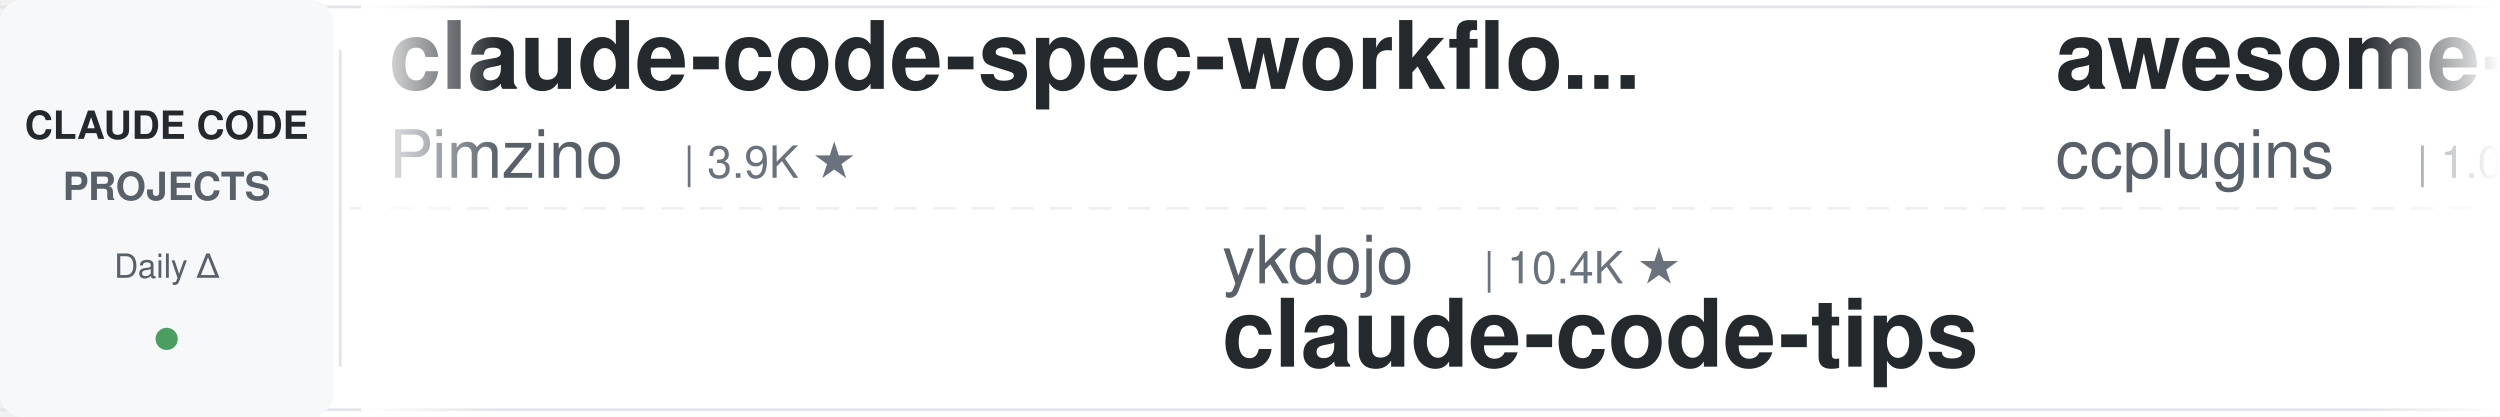
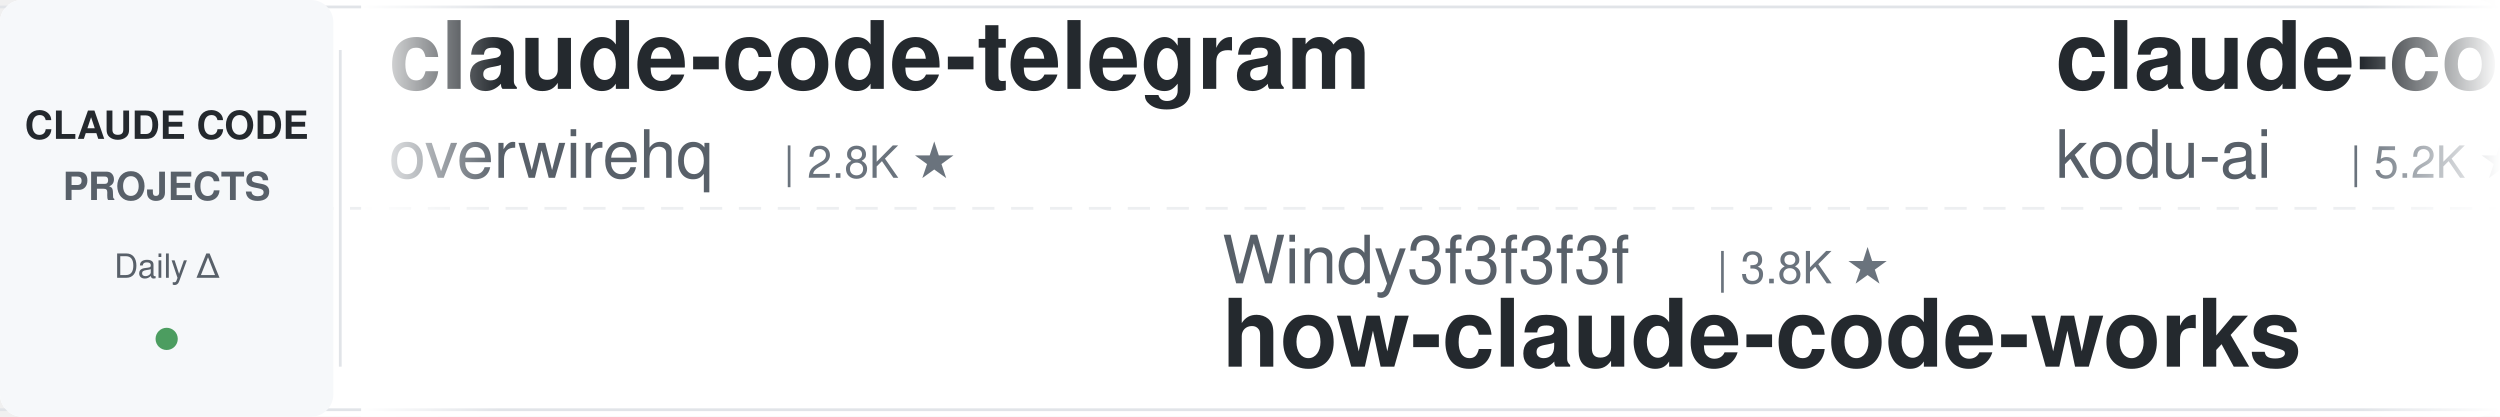
<svg xmlns="http://www.w3.org/2000/svg" width="900" height="150">
  <defs>
    <linearGradient id="leftFade" x1="0%" y1="0%" x2="100%" y2="0%">
      <stop offset="0%" style="stop-color:#ffffff;stop-opacity:1" />
      <stop offset="100%" style="stop-color:#ffffff;stop-opacity:0" />
    </linearGradient>
    <linearGradient id="rightFade" x1="0%" y1="0%" x2="100%" y2="0%">
      <stop offset="0%" style="stop-color:#ffffff;stop-opacity:0" />
      <stop offset="100%" style="stop-color:#ffffff;stop-opacity:1" />
    </linearGradient>
  </defs>
  <rect width="900" height="150" fill="#ffffff" rx="8" />
  <rect x="0" y="2" width="900" height="1" fill="#e1e4e8" />
  <rect x="0" y="147" width="900" height="1" fill="#e1e4e8" />
  <line x1="0" y1="75" x2="900" y2="75" stroke="#e1e4e8" stroke-width="1" stroke-dasharray="8 6" opacity="0.6" />
  <rect x="0" y="0" width="120" height="150" fill="#f6f8fa" rx="8" />
  <text x="60" y="50" font-family="-apple-system, BlinkMacSystemFont, 'Segoe UI', Helvetica, Arial, sans-serif" font-size="14" font-weight="600" fill="#24292e" text-anchor="middle">CLAUDE CODE</text>
  <text x="60" y="72" font-family="-apple-system, BlinkMacSystemFont, 'Segoe UI', Helvetica, Arial, sans-serif" font-size="14" font-weight="600" fill="#586069" text-anchor="middle">PROJECTS</text>
  <text x="60" y="100" font-family="-apple-system, BlinkMacSystemFont, 'Segoe UI', Helvetica, Arial, sans-serif" font-size="12" font-weight="500" fill="#586069" text-anchor="middle">Daily Δ</text>
  <circle cx="60" cy="122" r="4" fill="#22863a" opacity="0.8" />
  <rect x="122" y="18" width="1" height="114" fill="#e1e4e8" />
  <clipPath id="tickerClip">
    <rect x="130" y="0" width="770" height="150" />
  </clipPath>
  <g clip-path="url(#tickerClip)">
    <g id="tickerItems">
      <animateTransform attributeName="transform" attributeType="XML" type="translate" from="0 0" to="-3000 0" dur="54s" repeatCount="indefinite" />
      <g transform="translate(0, 0)">
+         <text x="140" y="32" font-family="-apple-system, BlinkMacSystemFont, 'Segoe UI', Helvetica, Arial, sans-serif" font-size="34" font-weight="600" fill="#24292e">claude-code-telegram</text>
+         <text x="140" y="64" font-family="-apple-system, BlinkMacSystemFont, 'Segoe UI', Helvetica, Arial, sans-serif" font-size="24" font-weight="400" fill="#586069">overwirehq</text>
+         <text x="282" y="64" font-family="-apple-system, BlinkMacSystemFont, 'Segoe UI', Helvetica, Arial, sans-serif" font-size="16" font-weight="500" fill="#6a737d">| 2.8K ★</text>
+       </g>
+       <g transform="translate(300, 0)">
+         <text x="140" y="102" font-family="-apple-system, BlinkMacSystemFont, 'Segoe UI', Helvetica, Arial, sans-serif" font-size="24" font-weight="400" fill="#586069">Windy3f3f3f3f</text>
+         <text x="318" y="102" font-family="-apple-system, BlinkMacSystemFont, 'Segoe UI', Helvetica, Arial, sans-serif" font-size="16" font-weight="500" fill="#6a737d">| 3.8K ★</text>
+         <text x="140" y="132" font-family="-apple-system, BlinkMacSystemFont, 'Segoe UI', Helvetica, Arial, sans-serif" font-size="34" font-weight="600" fill="#24292e">how-claude-code-works</text>
+       </g>
+       <g transform="translate(600, 0)">
+         <text x="140" y="32" font-family="-apple-system, BlinkMacSystemFont, 'Segoe UI', Helvetica, Arial, sans-serif" font-size="34" font-weight="600" fill="#24292e">claude-coder</text>
+         <text x="140" y="64" font-family="-apple-system, BlinkMacSystemFont, 'Segoe UI', Helvetica, Arial, sans-serif" font-size="24" font-weight="400" fill="#586069">kodu-ai</text>
+         <text x="246" y="64" font-family="-apple-system, BlinkMacSystemFont, 'Segoe UI', Helvetica, Arial, sans-serif" font-size="16" font-weight="500" fill="#6a737d">| 5.2K ★</text>
+       </g>
+       <g transform="translate(900, 0)">
+         <text x="140" y="102" font-family="-apple-system, BlinkMacSystemFont, 'Segoe UI', Helvetica, Arial, sans-serif" font-size="24" font-weight="400" fill="#586069">hangsman</text>
+         <text x="258" y="102" font-family="-apple-system, BlinkMacSystemFont, 'Segoe UI', Helvetica, Arial, sans-serif" font-size="16" font-weight="500" fill="#6a737d">| 798 ★</text>
+         <text x="140" y="132" font-family="-apple-system, BlinkMacSystemFont, 'Segoe UI', Helvetica, Arial, sans-serif" font-size="34" font-weight="600" fill="#24292e">claude-code-source</text>
+       </g>
+       <g transform="translate(1200, 0)">
+         <text x="140" y="32" font-family="-apple-system, BlinkMacSystemFont, 'Segoe UI', Helvetica, Arial, sans-serif" font-size="34" font-weight="600" fill="#24292e">everything-claude-code</text>
+         <text x="140" y="64" font-family="-apple-system, BlinkMacSystemFont, 'Segoe UI', Helvetica, Arial, sans-serif" font-size="24" font-weight="400" fill="#586069">WorldFlowAI</text>
+         <text x="294" y="64" font-family="-apple-system, BlinkMacSystemFont, 'Segoe UI', Helvetica, Arial, sans-serif" font-size="16" font-weight="500" fill="#6a737d">| 6.7K ★</text>
+       </g>
+       <g transform="translate(1500, 0)">
+         <text x="140" y="102" font-family="-apple-system, BlinkMacSystemFont, 'Segoe UI', Helvetica, Arial, sans-serif" font-size="24" font-weight="400" fill="#586069">edmund-io</text>
+         <text x="270" y="102" font-family="-apple-system, BlinkMacSystemFont, 'Segoe UI', Helvetica, Arial, sans-serif" font-size="16" font-weight="500" fill="#6a737d">| 1.5K ★</text>
+         <text x="140" y="132" font-family="-apple-system, BlinkMacSystemFont, 'Segoe UI', Helvetica, Arial, sans-serif" font-size="34" font-weight="600" fill="#24292e">edmunds-claude-code</text>
+       </g>
+       <g transform="translate(1800, 0)">
+         <text x="140" y="32" font-family="-apple-system, BlinkMacSystemFont, 'Segoe UI', Helvetica, Arial, sans-serif" font-size="34" font-weight="600" fill="#24292e">claude-code-tudou</text>
+         <text x="140" y="64" font-family="-apple-system, BlinkMacSystemFont, 'Segoe UI', Helvetica, Arial, sans-serif" font-size="24" font-weight="400" fill="#586069">AICoderTudou</text>
+         <text x="306" y="64" font-family="-apple-system, BlinkMacSystemFont, 'Segoe UI', Helvetica, Arial, sans-serif" font-size="16" font-weight="500" fill="#6a737d">| 494 ★</text>
+       </g>
+       <g transform="translate(2100, 0)">
+         <text x="140" y="102" font-family="-apple-system, BlinkMacSystemFont, 'Segoe UI', Helvetica, Arial, sans-serif" font-size="24" font-weight="400" fill="#586069">anthropics</text>
+         <text x="282" y="102" font-family="-apple-system, BlinkMacSystemFont, 'Segoe UI', Helvetica, Arial, sans-serif" font-size="16" font-weight="500" fill="#6a737d">| 1.1K ★</text>
+         <text x="140" y="132" font-family="-apple-system, BlinkMacSystemFont, 'Segoe UI', Helvetica, Arial, sans-serif" font-size="34" font-weight="600" fill="#24292e">claude-code-base-action</text>
+       </g>
+       <g transform="translate(2400, 0)">
        <text x="140" y="32" font-family="-apple-system, BlinkMacSystemFont, 'Segoe UI', Helvetica, Arial, sans-serif" font-size="34" font-weight="600" fill="#24292e">claude-code-spec-workflo...</text>
        <text x="140" y="64" font-family="-apple-system, BlinkMacSystemFont, 'Segoe UI', Helvetica, Arial, sans-serif" font-size="24" font-weight="400" fill="#586069">Pimzino</text>
        <text x="246" y="64" font-family="-apple-system, BlinkMacSystemFont, 'Segoe UI', Helvetica, Arial, sans-serif" font-size="16" font-weight="500" fill="#6a737d">| 3.9K ★</text>
      </g>
-       <g transform="translate(300, 0)">
-         <text x="140" y="102" font-family="-apple-system, BlinkMacSystemFont, 'Segoe UI', Helvetica, Arial, sans-serif" font-size="24" font-weight="400" fill="#586069">ykdojo</text>
-         <text x="234" y="102" font-family="-apple-system, BlinkMacSystemFont, 'Segoe UI', Helvetica, Arial, sans-serif" font-size="16" font-weight="500" fill="#6a737d">| 10.4K ★</text>
-         <text x="140" y="132" font-family="-apple-system, BlinkMacSystemFont, 'Segoe UI', Helvetica, Arial, sans-serif" font-size="34" font-weight="600" fill="#24292e">claude-code-tips</text>
-       </g>
-       <g transform="translate(600, 0)">
-         <text x="140" y="32" font-family="-apple-system, BlinkMacSystemFont, 'Segoe UI', Helvetica, Arial, sans-serif" font-size="34" font-weight="600" fill="#24292e">awesome-claude-code-plug...</text>
-         <text x="140" y="64" font-family="-apple-system, BlinkMacSystemFont, 'Segoe UI', Helvetica, Arial, sans-serif" font-size="24" font-weight="400" fill="#586069">ccplugins</text>
-         <text x="270" y="64" font-family="-apple-system, BlinkMacSystemFont, 'Segoe UI', Helvetica, Arial, sans-serif" font-size="16" font-weight="500" fill="#6a737d">| 1.0K ★</text>
-       </g>
-       <g transform="translate(900, 0)">
-         <text x="140" y="102" font-family="-apple-system, BlinkMacSystemFont, 'Segoe UI', Helvetica, Arial, sans-serif" font-size="24" font-weight="400" fill="#586069">rohitg00</text>
-         <text x="258" y="102" font-family="-apple-system, BlinkMacSystemFont, 'Segoe UI', Helvetica, Arial, sans-serif" font-size="16" font-weight="500" fill="#6a737d">| 2.9K ★</text>
-         <text x="140" y="132" font-family="-apple-system, BlinkMacSystemFont, 'Segoe UI', Helvetica, Arial, sans-serif" font-size="34" font-weight="600" fill="#24292e">awesome-claude-code-tool...</text>
-       </g>
-       <g transform="translate(1200, 0)">
-         <text x="140" y="32" font-family="-apple-system, BlinkMacSystemFont, 'Segoe UI', Helvetica, Arial, sans-serif" font-size="34" font-weight="600" fill="#24292e">claude-code-security-rev...</text>
-         <text x="140" y="64" font-family="-apple-system, BlinkMacSystemFont, 'Segoe UI', Helvetica, Arial, sans-serif" font-size="24" font-weight="400" fill="#586069">anthropics</text>
-         <text x="282" y="64" font-family="-apple-system, BlinkMacSystemFont, 'Segoe UI', Helvetica, Arial, sans-serif" font-size="16" font-weight="500" fill="#6a737d">| 7.0K ★</text>
-       </g>
-       <g transform="translate(1500, 0)">
-         <text x="140" y="102" font-family="-apple-system, BlinkMacSystemFont, 'Segoe UI', Helvetica, Arial, sans-serif" font-size="24" font-weight="400" fill="#586069">https-deeplearning-ai</text>
-         <text x="414" y="102" font-family="-apple-system, BlinkMacSystemFont, 'Segoe UI', Helvetica, Arial, sans-serif" font-size="16" font-weight="500" fill="#6a737d">| 566 ★</text>
-         <text x="140" y="132" font-family="-apple-system, BlinkMacSystemFont, 'Segoe UI', Helvetica, Arial, sans-serif" font-size="34" font-weight="600" fill="#24292e">sc-claude-code-files</text>
-       </g>
-       <g transform="translate(1800, 0)">
-         <text x="140" y="32" font-family="-apple-system, BlinkMacSystemFont, 'Segoe UI', Helvetica, Arial, sans-serif" font-size="34" font-weight="600" fill="#24292e">Dive-into-Claude-Code</text>
-         <text x="140" y="64" font-family="-apple-system, BlinkMacSystemFont, 'Segoe UI', Helvetica, Arial, sans-serif" font-size="24" font-weight="400" fill="#586069">VILA-Lab</text>
-         <text x="258" y="64" font-family="-apple-system, BlinkMacSystemFont, 'Segoe UI', Helvetica, Arial, sans-serif" font-size="16" font-weight="500" fill="#6a737d">| 2.2K ★</text>
-       </g>
-       <g transform="translate(2100, 0)">
-         <text x="140" y="102" font-family="-apple-system, BlinkMacSystemFont, 'Segoe UI', Helvetica, Arial, sans-serif" font-size="24" font-weight="400" fill="#586069">huangserva</text>
-         <text x="282" y="102" font-family="-apple-system, BlinkMacSystemFont, 'Segoe UI', Helvetica, Arial, sans-serif" font-size="16" font-weight="500" fill="#6a737d">| 633 ★</text>
-         <text x="140" y="132" font-family="-apple-system, BlinkMacSystemFont, 'Segoe UI', Helvetica, Arial, sans-serif" font-size="34" font-weight="600" fill="#24292e">claude-code-cli</text>
-       </g>
-       <g transform="translate(2400, 0)">
-         <text x="140" y="32" font-family="-apple-system, BlinkMacSystemFont, 'Segoe UI', Helvetica, Arial, sans-serif" font-size="34" font-weight="600" fill="#24292e">claude-code-my-workflow</text>
-         <text x="140" y="64" font-family="-apple-system, BlinkMacSystemFont, 'Segoe UI', Helvetica, Arial, sans-serif" font-size="24" font-weight="400" fill="#586069">pedrohcgs</text>
-         <text x="270" y="64" font-family="-apple-system, BlinkMacSystemFont, 'Segoe UI', Helvetica, Arial, sans-serif" font-size="16" font-weight="500" fill="#6a737d">| 1.7K ★</text>
-       </g>
      <g transform="translate(2700, 0)">
-         <text x="140" y="102" font-family="-apple-system, BlinkMacSystemFont, 'Segoe UI', Helvetica, Arial, sans-serif" font-size="24" font-weight="400" fill="#586069">fuergaosi233</text>
-         <text x="306" y="102" font-family="-apple-system, BlinkMacSystemFont, 'Segoe UI', Helvetica, Arial, sans-serif" font-size="16" font-weight="500" fill="#6a737d">| 2.8K ★</text>
-         <text x="140" y="132" font-family="-apple-system, BlinkMacSystemFont, 'Segoe UI', Helvetica, Arial, sans-serif" font-size="34" font-weight="600" fill="#24292e">claude-code-proxy</text>
+         <text x="140" y="102" font-family="-apple-system, BlinkMacSystemFont, 'Segoe UI', Helvetica, Arial, sans-serif" font-size="24" font-weight="400" fill="#586069">anthropics</text>
+         <text x="282" y="102" font-family="-apple-system, BlinkMacSystemFont, 'Segoe UI', Helvetica, Arial, sans-serif" font-size="16" font-weight="500" fill="#6a737d">| 7.1K ★</text>
+         <text x="140" y="132" font-family="-apple-system, BlinkMacSystemFont, 'Segoe UI', Helvetica, Arial, sans-serif" font-size="34" font-weight="600" fill="#24292e">claude-code-security-rev...</text>
      </g>
      <g transform="translate(3000, 0)">
-         <text x="140" y="32" font-family="-apple-system, BlinkMacSystemFont, 'Segoe UI', Helvetica, Arial, sans-serif" font-size="34" font-weight="600" fill="#24292e">claude-code-spec-workflo...</text>
-         <text x="140" y="64" font-family="-apple-system, BlinkMacSystemFont, 'Segoe UI', Helvetica, Arial, sans-serif" font-size="24" font-weight="400" fill="#586069">Pimzino</text>
-         <text x="246" y="64" font-family="-apple-system, BlinkMacSystemFont, 'Segoe UI', Helvetica, Arial, sans-serif" font-size="16" font-weight="500" fill="#6a737d">| 3.9K ★</text>
+         <text x="140" y="32" font-family="-apple-system, BlinkMacSystemFont, 'Segoe UI', Helvetica, Arial, sans-serif" font-size="34" font-weight="600" fill="#24292e">claude-code-telegram</text>
+         <text x="140" y="64" font-family="-apple-system, BlinkMacSystemFont, 'Segoe UI', Helvetica, Arial, sans-serif" font-size="24" font-weight="400" fill="#586069">overwirehq</text>
+         <text x="282" y="64" font-family="-apple-system, BlinkMacSystemFont, 'Segoe UI', Helvetica, Arial, sans-serif" font-size="16" font-weight="500" fill="#6a737d">| 2.8K ★</text>
      </g>
      <g transform="translate(3300, 0)">
-         <text x="140" y="102" font-family="-apple-system, BlinkMacSystemFont, 'Segoe UI', Helvetica, Arial, sans-serif" font-size="24" font-weight="400" fill="#586069">ykdojo</text>
-         <text x="234" y="102" font-family="-apple-system, BlinkMacSystemFont, 'Segoe UI', Helvetica, Arial, sans-serif" font-size="16" font-weight="500" fill="#6a737d">| 10.4K ★</text>
-         <text x="140" y="132" font-family="-apple-system, BlinkMacSystemFont, 'Segoe UI', Helvetica, Arial, sans-serif" font-size="34" font-weight="600" fill="#24292e">claude-code-tips</text>
+         <text x="140" y="102" font-family="-apple-system, BlinkMacSystemFont, 'Segoe UI', Helvetica, Arial, sans-serif" font-size="24" font-weight="400" fill="#586069">Windy3f3f3f3f</text>
+         <text x="318" y="102" font-family="-apple-system, BlinkMacSystemFont, 'Segoe UI', Helvetica, Arial, sans-serif" font-size="16" font-weight="500" fill="#6a737d">| 3.8K ★</text>
+         <text x="140" y="132" font-family="-apple-system, BlinkMacSystemFont, 'Segoe UI', Helvetica, Arial, sans-serif" font-size="34" font-weight="600" fill="#24292e">how-claude-code-works</text>
      </g>
      <g transform="translate(3600, 0)">
-         <text x="140" y="32" font-family="-apple-system, BlinkMacSystemFont, 'Segoe UI', Helvetica, Arial, sans-serif" font-size="34" font-weight="600" fill="#24292e">awesome-claude-code-plug...</text>
-         <text x="140" y="64" font-family="-apple-system, BlinkMacSystemFont, 'Segoe UI', Helvetica, Arial, sans-serif" font-size="24" font-weight="400" fill="#586069">ccplugins</text>
-         <text x="270" y="64" font-family="-apple-system, BlinkMacSystemFont, 'Segoe UI', Helvetica, Arial, sans-serif" font-size="16" font-weight="500" fill="#6a737d">| 1.0K ★</text>
+         <text x="140" y="32" font-family="-apple-system, BlinkMacSystemFont, 'Segoe UI', Helvetica, Arial, sans-serif" font-size="34" font-weight="600" fill="#24292e">claude-coder</text>
+         <text x="140" y="64" font-family="-apple-system, BlinkMacSystemFont, 'Segoe UI', Helvetica, Arial, sans-serif" font-size="24" font-weight="400" fill="#586069">kodu-ai</text>
+         <text x="246" y="64" font-family="-apple-system, BlinkMacSystemFont, 'Segoe UI', Helvetica, Arial, sans-serif" font-size="16" font-weight="500" fill="#6a737d">| 5.2K ★</text>
      </g>
      <g transform="translate(3900, 0)">
-         <text x="140" y="102" font-family="-apple-system, BlinkMacSystemFont, 'Segoe UI', Helvetica, Arial, sans-serif" font-size="24" font-weight="400" fill="#586069">rohitg00</text>
-         <text x="258" y="102" font-family="-apple-system, BlinkMacSystemFont, 'Segoe UI', Helvetica, Arial, sans-serif" font-size="16" font-weight="500" fill="#6a737d">| 2.9K ★</text>
-         <text x="140" y="132" font-family="-apple-system, BlinkMacSystemFont, 'Segoe UI', Helvetica, Arial, sans-serif" font-size="34" font-weight="600" fill="#24292e">awesome-claude-code-tool...</text>
+         <text x="140" y="102" font-family="-apple-system, BlinkMacSystemFont, 'Segoe UI', Helvetica, Arial, sans-serif" font-size="24" font-weight="400" fill="#586069">hangsman</text>
+         <text x="258" y="102" font-family="-apple-system, BlinkMacSystemFont, 'Segoe UI', Helvetica, Arial, sans-serif" font-size="16" font-weight="500" fill="#6a737d">| 798 ★</text>
+         <text x="140" y="132" font-family="-apple-system, BlinkMacSystemFont, 'Segoe UI', Helvetica, Arial, sans-serif" font-size="34" font-weight="600" fill="#24292e">claude-code-source</text>
      </g>
    </g>
  </g>
  <rect x="130" y="0" width="50" height="150" fill="url(#leftFade)" />
  <rect x="850" y="0" width="50" height="150" fill="url(#rightFade)" />
</svg>
